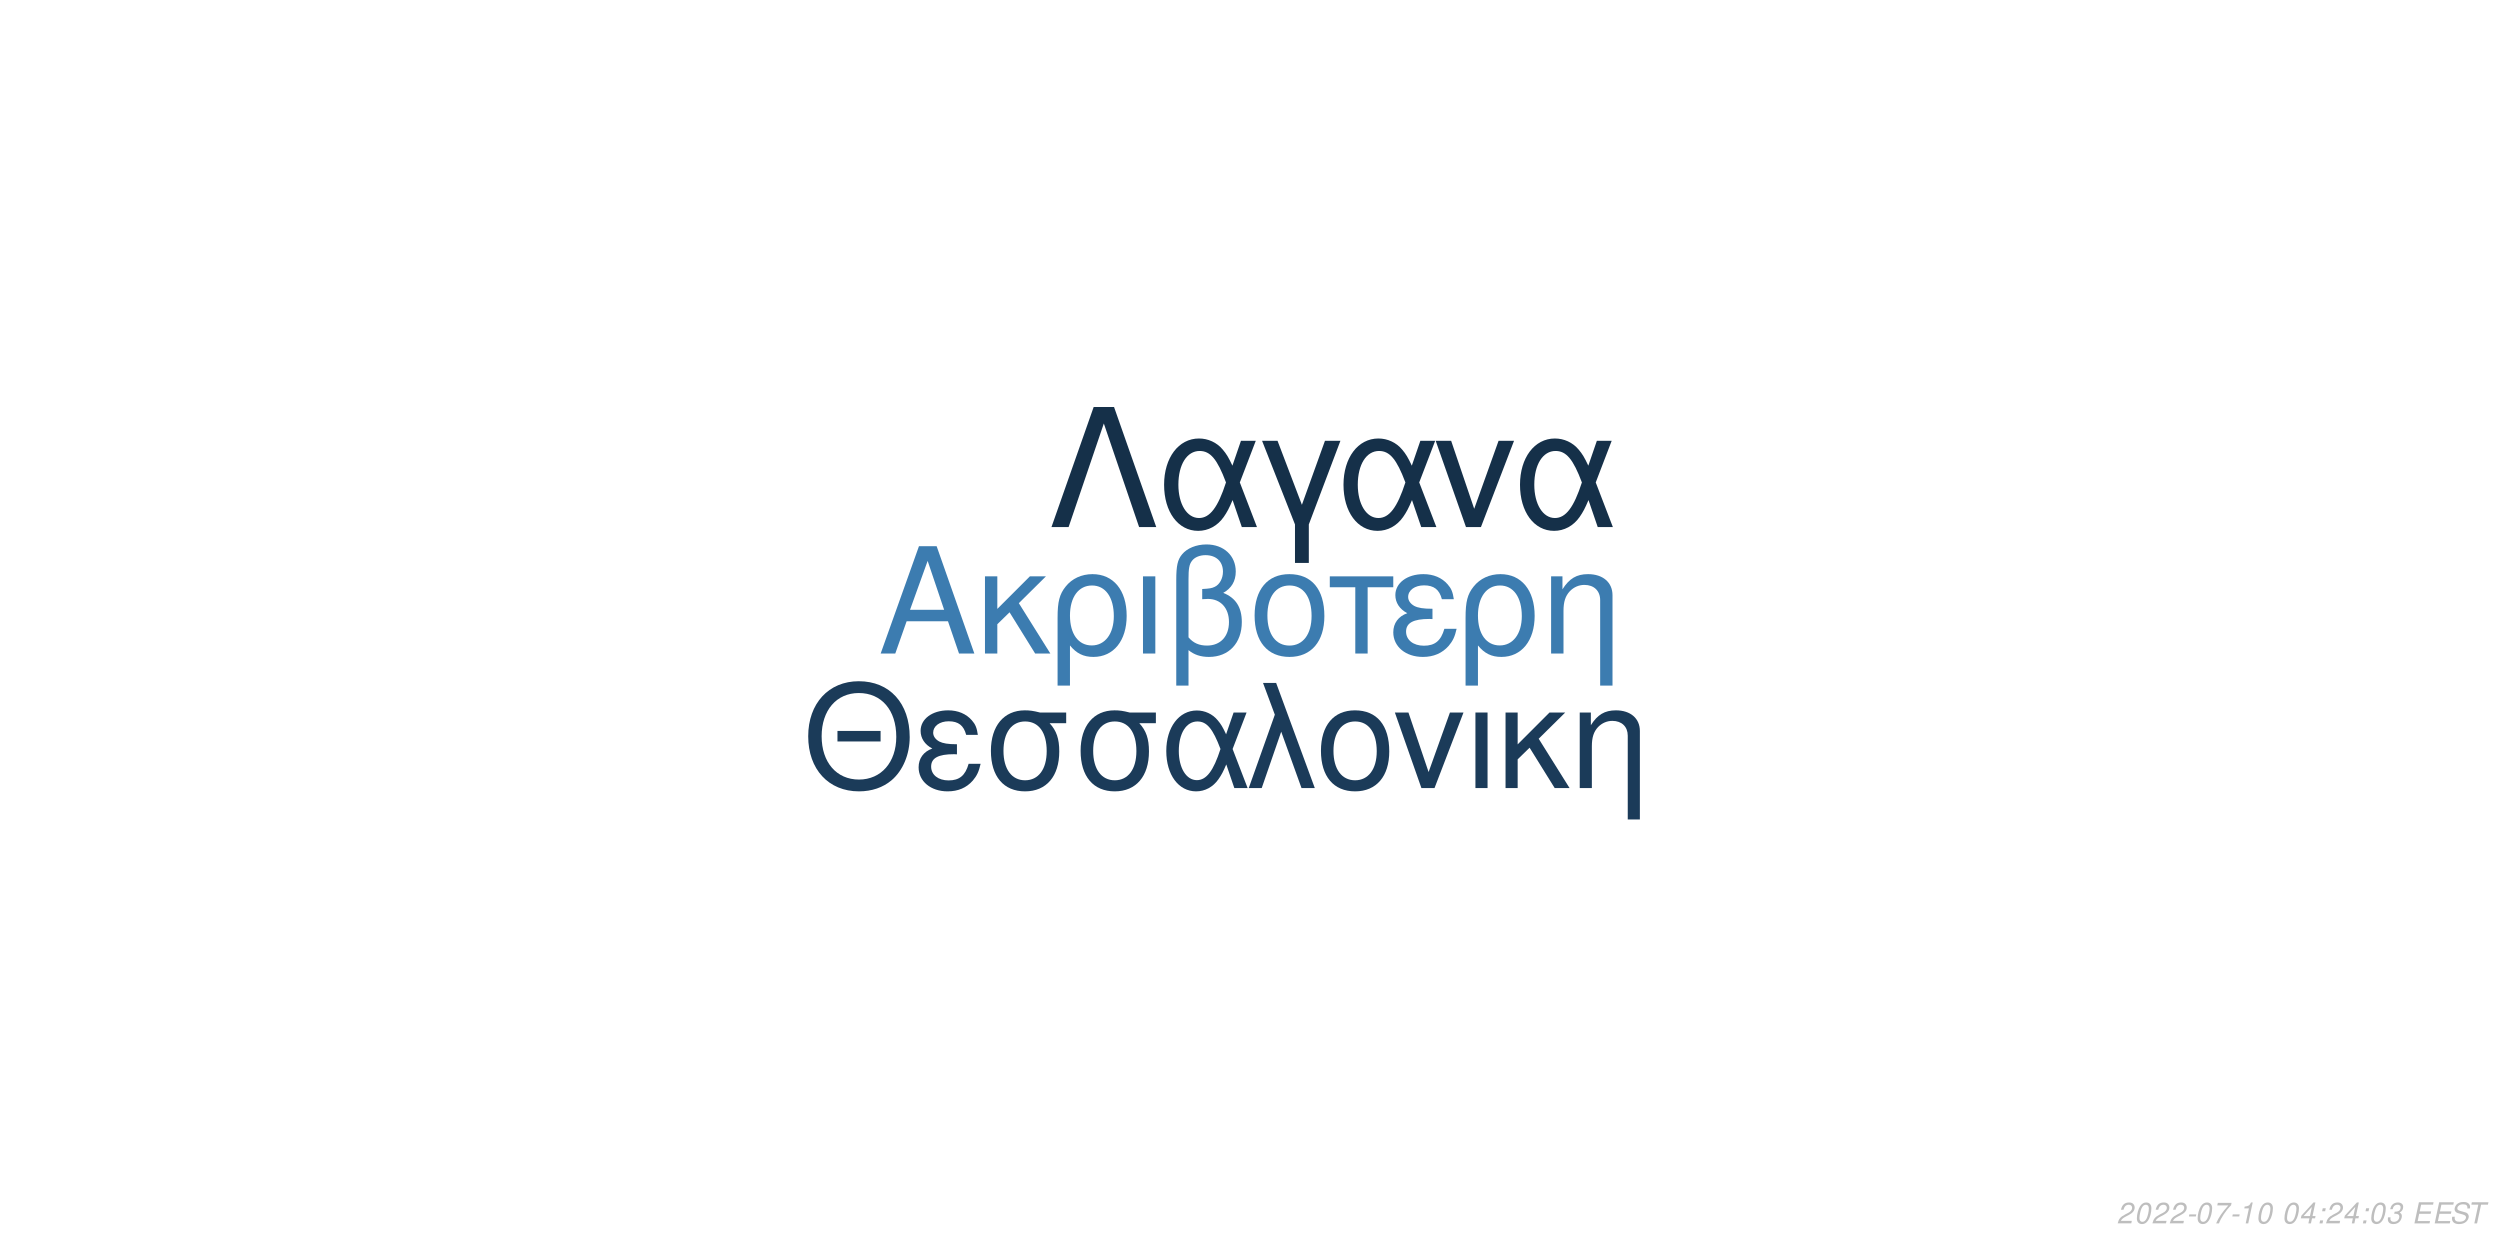
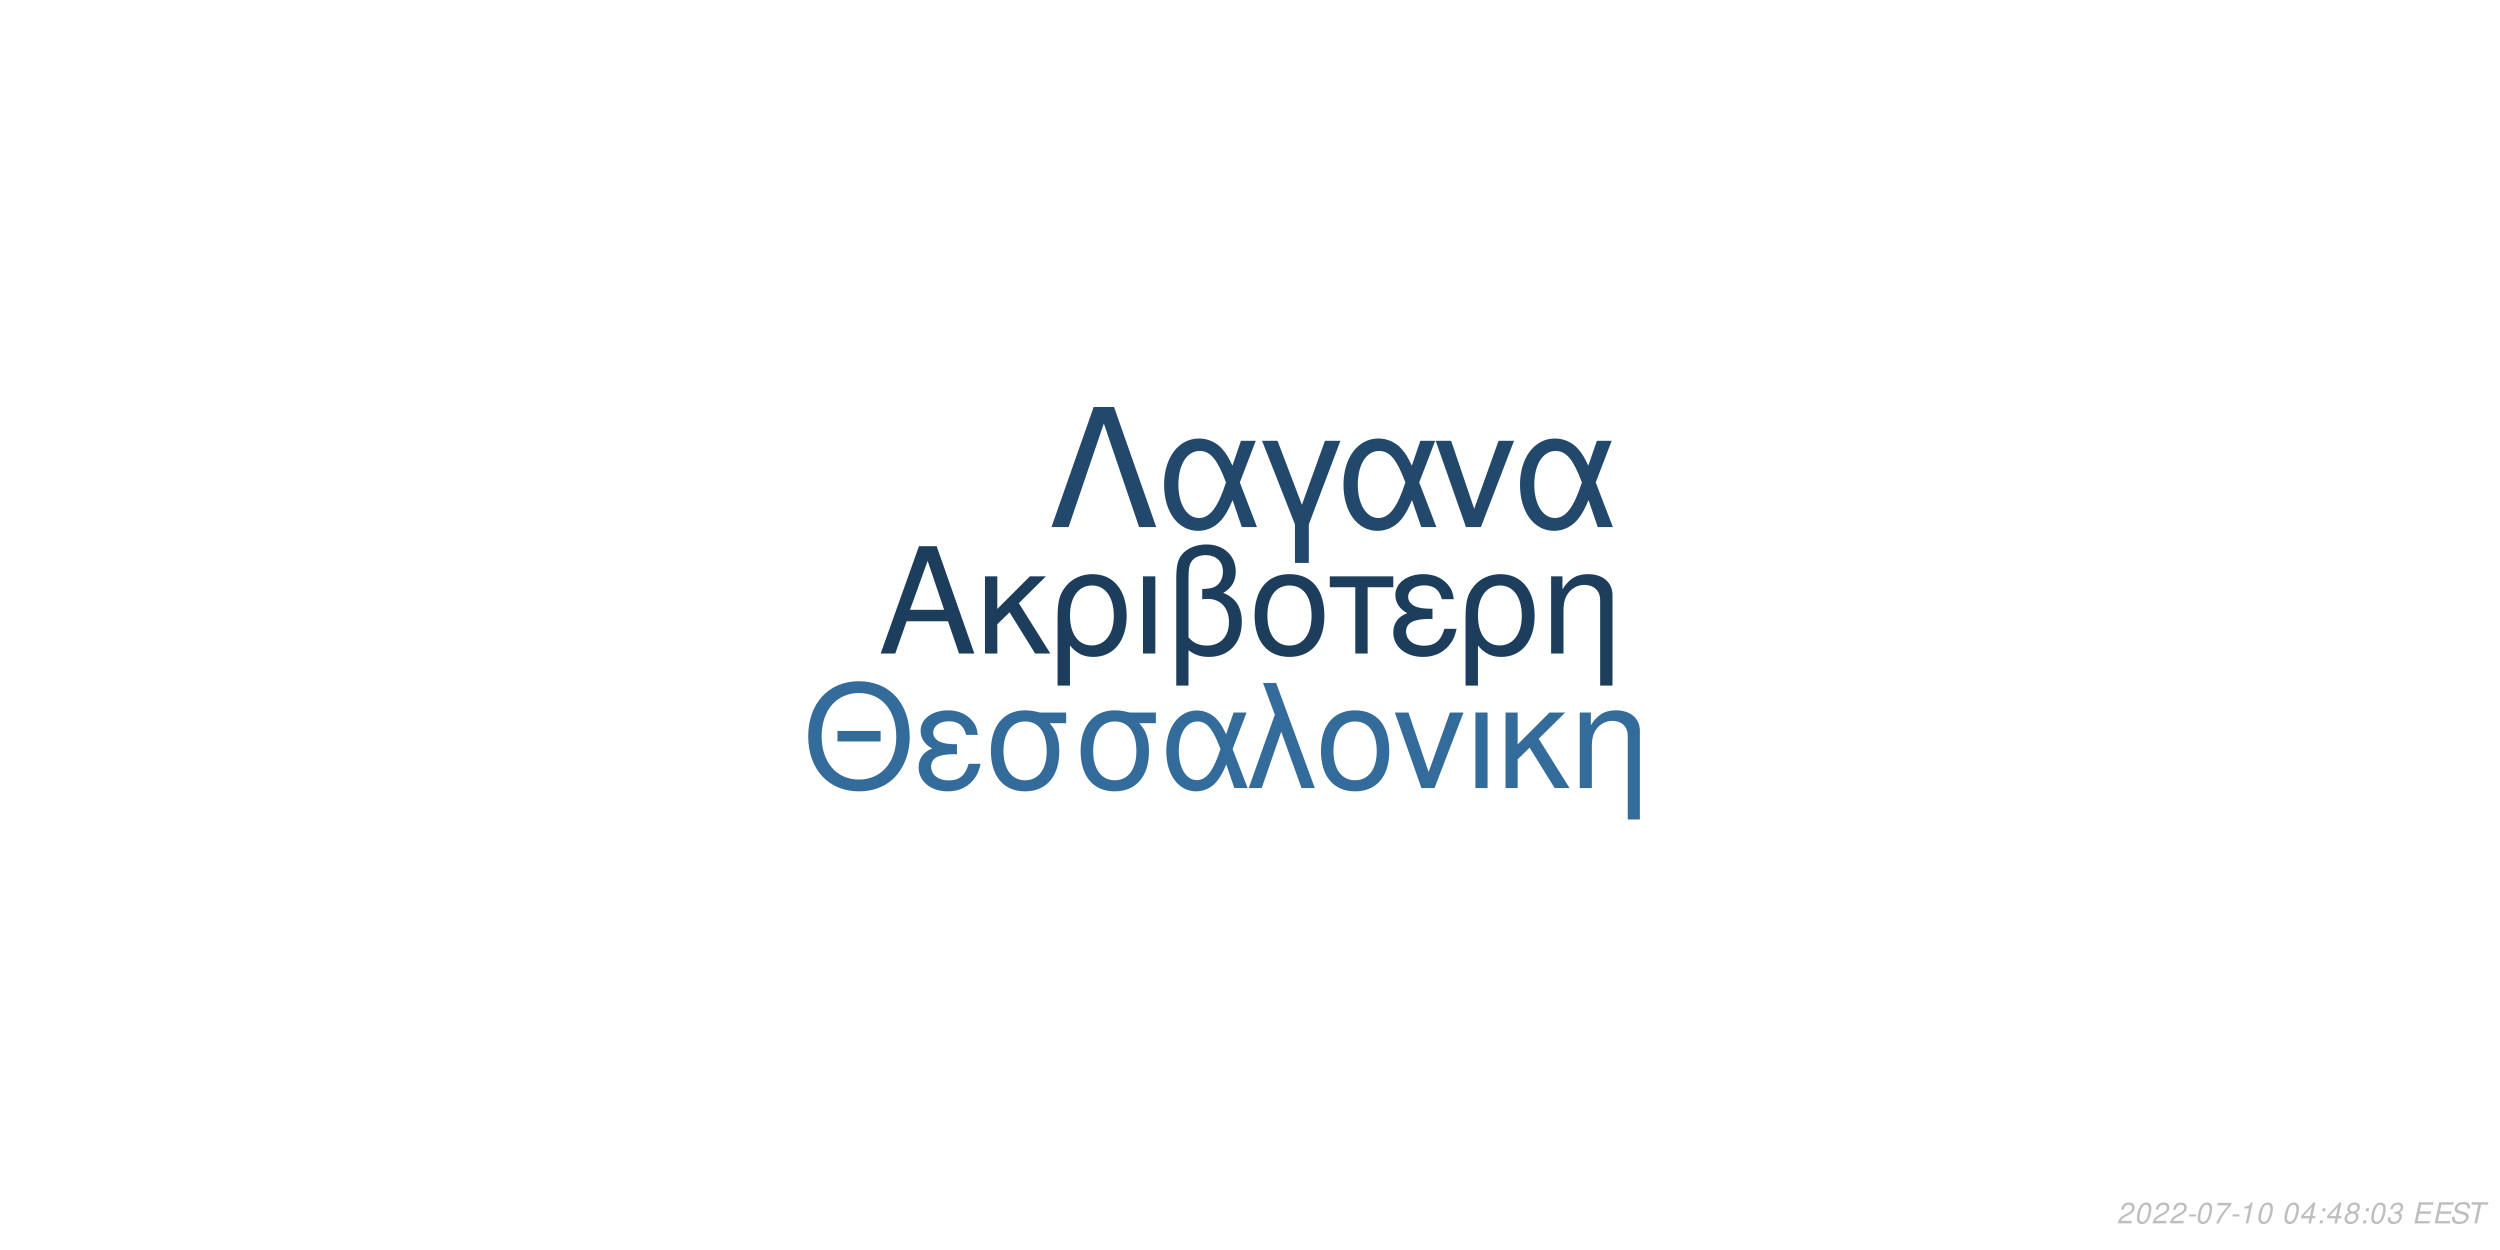
<svg xmlns="http://www.w3.org/2000/svg" xmlns:xlink="http://www.w3.org/1999/xlink" width="864pt" height="432pt" viewBox="0 0 864 432" version="1.1">
  <defs>
    <g>
      <symbol overflow="visible" id="glyph0-0">
        <path style="stroke:none;" d="" />
      </symbol>
      <symbol overflow="visible" id="glyph0-1">
        <path style="stroke:none;" d="M 24.125 -11.141 L 27.938 0 L 33.234 0 L 20.203 -37.094 L 14.094 -37.094 L 0.859 0 L 5.906 0 L 9.828 -11.141 Z M 22.797 -15.109 L 11 -15.109 L 17.094 -32.016 Z M 22.797 -15.109 " />
      </symbol>
      <symbol overflow="visible" id="glyph0-2">
        <path style="stroke:none;" d="M 7.172 -15.422 L 7.172 -26.672 L 2.906 -26.672 L 2.906 0 L 7.172 0 L 7.172 -10.125 L 11.406 -14.25 L 20.25 0 L 25.5 0 L 14.609 -17.406 L 23.969 -26.672 L 18.422 -26.672 Z M 7.172 -15.422 " />
      </symbol>
      <symbol overflow="visible" id="glyph0-3">
        <path style="stroke:none;" d="M 3 11.094 L 7.281 11.094 L 7.281 -2.797 C 9.516 -0.047 11.953 1.172 15.375 1.172 C 22.344 1.172 26.875 -4.422 26.875 -13.031 C 26.875 -21.891 22.297 -27.438 15.062 -27.438 C 11.297 -27.438 7.984 -25.906 5.797 -23.156 C 3.672 -20.516 3 -17.969 3 -12.359 Z M 14.906 -23.516 C 19.547 -23.516 22.438 -19.438 22.438 -12.922 C 22.438 -6.812 19.391 -2.797 14.812 -2.797 C 10.172 -2.797 7.281 -6.766 7.281 -13.125 C 7.281 -19.484 10.234 -23.516 14.906 -23.516 Z M 14.906 -23.516 " />
      </symbol>
      <symbol overflow="visible" id="glyph0-4">
        <path style="stroke:none;" d="M 3.516 0 L 7.781 0 L 7.781 -26.672 L 3.516 -26.672 Z M 3.516 0 " />
      </symbol>
      <symbol overflow="visible" id="glyph0-5">
        <path style="stroke:none;" d="M 4.016 11.094 L 8.25 11.094 L 8.25 -1.172 C 10.172 0.406 12.422 1.172 15.312 1.172 C 22.188 1.172 26.672 -3.609 26.672 -10.891 C 26.672 -15.984 24.578 -19.234 20.25 -20.969 C 23.109 -22.547 24.578 -25.031 24.578 -28.344 C 24.578 -33.844 20.406 -37.703 14.453 -37.703 C 10.938 -37.703 7.734 -36.391 6 -34.25 C 4.484 -32.422 4.016 -30.328 4.016 -25.391 Z M 8.25 -25.656 C 8.25 -29.359 8.5 -30.844 9.469 -32.062 C 10.375 -33.281 12.156 -34 14.094 -34 C 17.812 -34 20.156 -31.812 20.156 -28.297 C 20.156 -25.953 18.984 -23.812 17.297 -23.047 C 16.281 -22.547 15.469 -22.438 12.984 -22.297 L 12.984 -18.781 C 13.734 -18.828 14.344 -18.875 14.969 -18.875 C 19.344 -18.875 22.234 -15.719 22.234 -10.891 C 22.234 -5.906 19.281 -2.75 14.656 -2.75 C 11.953 -2.75 9.922 -3.609 8.25 -5.594 Z M 8.25 -25.656 " />
      </symbol>
      <symbol overflow="visible" id="glyph0-6">
        <path style="stroke:none;" d="M 14.094 -27.438 C 6.562 -27.438 2.094 -22.094 2.094 -13.125 C 2.094 -4.125 6.562 1.172 14.141 1.172 C 21.672 1.172 26.203 -4.172 26.203 -12.922 C 26.203 -22.188 21.828 -27.438 14.094 -27.438 Z M 14.141 -23.516 C 18.938 -23.516 21.781 -19.594 21.781 -12.984 C 21.781 -6.672 18.828 -2.75 14.141 -2.75 C 9.422 -2.75 6.516 -6.672 6.516 -13.125 C 6.516 -19.594 9.422 -23.516 14.141 -23.516 Z M 14.141 -23.516 " />
      </symbol>
      <symbol overflow="visible" id="glyph0-7">
        <path style="stroke:none;" d="M 7.891 0 L 12.156 0 L 12.156 -22.906 L 21.016 -22.906 L 21.016 -26.672 L -0.922 -26.672 L -0.922 -22.906 L 7.891 -22.906 Z M 7.891 0 " />
      </symbol>
      <symbol overflow="visible" id="glyph0-8">
        <path style="stroke:none;" d="M 14.562 -15.469 C 11.344 -15.469 9.562 -15.781 8.297 -16.438 C 6.922 -17.203 6.156 -18.328 6.156 -19.547 C 6.156 -21.891 8.453 -23.562 11.656 -23.562 C 15.062 -23.562 16.953 -22.094 17.812 -18.781 L 21.938 -18.781 C 21.578 -21.266 21.062 -22.5 19.797 -23.922 C 17.812 -26.203 14.906 -27.438 11.453 -27.438 C 5.797 -27.438 1.734 -24.375 1.734 -20.203 C 1.734 -17.609 3.156 -15.375 5.859 -13.938 C 2.797 -12.875 1.016 -10.484 1.016 -7.328 C 1.016 -2.391 5.297 1.172 11.25 1.172 C 14.969 1.172 17.906 -0.109 20.156 -2.641 C 21.578 -4.328 22.297 -5.797 22.906 -8.547 L 18.672 -8.547 C 17.5 -4.422 15.422 -2.703 11.609 -2.703 C 7.938 -2.703 5.438 -4.688 5.438 -7.578 C 5.438 -10.578 7.938 -11.953 13.484 -11.953 C 13.641 -11.953 14.094 -11.953 14.562 -11.906 Z M 14.562 -15.469 " />
      </symbol>
      <symbol overflow="visible" id="glyph0-9">
        <path style="stroke:none;" d="M 3.562 -26.672 L 3.562 0 L 7.844 0 L 7.844 -14.703 C 7.844 -17.906 8.5 -19.891 10.031 -21.531 C 11.406 -22.953 13.188 -23.719 15.062 -23.719 C 18.375 -23.719 20.516 -21.672 20.516 -18.469 L 20.516 11.094 L 24.781 11.094 L 24.781 -20.156 C 24.781 -24.578 21.469 -27.438 16.328 -27.438 C 12.359 -27.438 9.828 -25.906 7.484 -22.188 L 7.484 -26.672 Z M 3.562 -26.672 " />
      </symbol>
      <symbol overflow="visible" id="glyph1-0">
        <path style="stroke:none;" d="" />
      </symbol>
      <symbol overflow="visible" id="glyph1-1">
        <path style="stroke:none;" d="M 26.859 -19.734 L 11.953 -19.734 L 11.953 -16.094 L 26.859 -16.094 Z M 19.328 -36.922 C 8.922 -36.922 1.844 -29.25 1.844 -17.891 C 1.844 -6.484 8.875 1.141 19.391 1.141 C 23.812 1.141 27.703 -0.203 30.641 -2.688 C 34.578 -6.031 36.922 -11.656 36.922 -17.594 C 36.922 -29.297 30 -36.922 19.328 -36.922 Z M 19.328 -32.844 C 27.203 -32.844 32.281 -26.906 32.281 -17.688 C 32.281 -8.922 27.062 -2.938 19.391 -2.938 C 11.609 -2.938 6.484 -8.922 6.484 -17.891 C 6.484 -26.859 11.609 -32.844 19.328 -32.844 Z M 19.328 -32.844 " />
      </symbol>
      <symbol overflow="visible" id="glyph1-2">
        <path style="stroke:none;" d="M 14.25 -15.141 C 11.109 -15.141 9.375 -15.453 8.125 -16.094 C 6.781 -16.844 6.031 -17.938 6.031 -19.141 C 6.031 -21.422 8.266 -23.078 11.406 -23.078 C 14.75 -23.078 16.594 -21.625 17.438 -18.391 L 21.469 -18.391 C 21.125 -20.828 20.625 -22.031 19.391 -23.422 C 17.438 -25.656 14.594 -26.859 11.219 -26.859 C 5.688 -26.859 1.688 -23.875 1.688 -19.781 C 1.688 -17.234 3.094 -15.047 5.734 -13.656 C 2.734 -12.609 1 -10.266 1 -7.172 C 1 -2.344 5.188 1.141 11.016 1.141 C 14.656 1.141 17.547 -0.094 19.734 -2.594 C 21.125 -4.234 21.828 -5.688 22.422 -8.375 L 18.281 -8.375 C 17.141 -4.328 15.094 -2.641 11.359 -2.641 C 7.766 -2.641 5.328 -4.578 5.328 -7.422 C 5.328 -10.359 7.766 -11.703 13.203 -11.703 C 13.359 -11.703 13.797 -11.703 14.25 -11.656 Z M 14.25 -15.141 " />
      </symbol>
      <symbol overflow="visible" id="glyph1-3">
        <path style="stroke:none;" d="M 29 -26.109 L 19.938 -26.109 C 17.594 -26.703 16.438 -26.859 14.703 -26.859 C 7.469 -26.859 2.984 -21.469 2.984 -12.859 C 2.984 -4.031 7.375 1.141 14.797 1.141 C 22.172 1.141 26.609 -4.078 26.609 -12.656 C 26.609 -17.047 25.656 -19.828 23.266 -22.422 L 29 -22.422 Z M 14.797 -23.016 C 19.531 -23.016 22.266 -19.234 22.266 -12.75 C 22.266 -6.531 19.438 -2.688 14.797 -2.688 C 10.172 -2.688 7.328 -6.531 7.328 -12.859 C 7.328 -19.188 10.172 -23.016 14.797 -23.016 Z M 14.797 -23.016 " />
      </symbol>
      <symbol overflow="visible" id="glyph1-4">
        <path style="stroke:none;" d="M 29.344 -26.109 L 24.859 -26.109 L 22.266 -18.578 C 21.125 -21.031 20.484 -22.125 19.328 -23.469 C 17.547 -25.609 14.906 -26.812 12.156 -26.812 C 5.984 -26.812 1.594 -20.984 1.594 -12.812 C 1.594 -4.578 5.828 1.141 11.906 1.141 C 14.953 1.141 17.734 -0.344 19.625 -3.047 C 20.672 -4.531 21.281 -5.688 22.328 -8.172 L 25.109 0 L 29.703 0 L 24.516 -13.5 Z M 20.328 -13.5 C 17.891 -5.922 15.453 -2.734 12.156 -2.734 C 8.516 -2.734 5.922 -6.922 5.922 -12.812 C 5.922 -18.938 8.516 -23.016 12.359 -23.016 C 15.594 -23.016 17.688 -20.531 20.328 -13.5 Z M 20.328 -13.5 " />
      </symbol>
      <symbol overflow="visible" id="glyph1-5">
        <path style="stroke:none;" d="M 1.094 0 L 5.578 0 L 12.312 -19.484 L 19.328 0 L 23.922 0 L 10.562 -36.328 L 6.031 -36.328 L 10.109 -25.359 Z M 1.094 0 " />
      </symbol>
      <symbol overflow="visible" id="glyph1-6">
        <path style="stroke:none;" d="M 13.797 -26.859 C 6.422 -26.859 2.047 -21.625 2.047 -12.859 C 2.047 -4.031 6.422 1.141 13.859 1.141 C 21.234 1.141 25.656 -4.078 25.656 -12.656 C 25.656 -21.719 21.375 -26.859 13.797 -26.859 Z M 13.859 -23.016 C 18.531 -23.016 21.328 -19.188 21.328 -12.703 C 21.328 -6.531 18.438 -2.688 13.859 -2.688 C 9.219 -2.688 6.375 -6.531 6.375 -12.859 C 6.375 -19.188 9.219 -23.016 13.859 -23.016 Z M 13.859 -23.016 " />
      </symbol>
      <symbol overflow="visible" id="glyph1-7">
        <path style="stroke:none;" d="M 14.297 0 L 24.312 -26.109 L 19.625 -26.109 L 12.25 -5.531 L 5.281 -26.109 L 0.594 -26.109 L 9.766 0 Z M 14.297 0 " />
      </symbol>
      <symbol overflow="visible" id="glyph1-8">
        <path style="stroke:none;" d="M 3.438 0 L 7.625 0 L 7.625 -26.109 L 3.438 -26.109 Z M 3.438 0 " />
      </symbol>
      <symbol overflow="visible" id="glyph1-9">
        <path style="stroke:none;" d="M 7.031 -15.094 L 7.031 -26.109 L 2.844 -26.109 L 2.844 0 L 7.031 0 L 7.031 -9.922 L 11.156 -13.953 L 19.828 0 L 24.969 0 L 14.297 -17.047 L 23.469 -26.109 L 18.031 -26.109 Z M 7.031 -15.094 " />
      </symbol>
      <symbol overflow="visible" id="glyph1-10">
        <path style="stroke:none;" d="M 3.484 -26.109 L 3.484 0 L 7.672 0 L 7.672 -14.406 C 7.672 -17.547 8.328 -19.484 9.812 -21.078 C 11.156 -22.469 12.906 -23.219 14.75 -23.219 C 17.984 -23.219 20.078 -21.234 20.078 -18.094 L 20.078 10.859 L 24.266 10.859 L 24.266 -19.734 C 24.266 -24.062 21.031 -26.859 16 -26.859 C 12.109 -26.859 9.609 -25.359 7.328 -21.719 L 7.328 -26.109 Z M 3.484 -26.109 " />
      </symbol>
      <symbol overflow="visible" id="glyph2-0">
        <path style="stroke:none;" d="" />
      </symbol>
      <symbol overflow="visible" id="glyph2-1">
        <path style="stroke:none;" d="M 22.531 -41.484 L 15.484 -41.484 L 0.906 0 L 6.828 0 L 19 -35.797 L 31.188 0 L 37.109 0 Z M 22.531 -41.484 " />
      </symbol>
      <symbol overflow="visible" id="glyph2-2">
        <path style="stroke:none;" d="M 33.516 -29.812 L 28.391 -29.812 L 25.438 -21.219 C 24.125 -24.016 23.391 -25.266 22.078 -26.797 C 20.031 -29.25 17.016 -30.609 13.891 -30.609 C 6.828 -30.609 1.828 -23.953 1.828 -14.625 C 1.828 -5.234 6.656 1.312 13.594 1.312 C 17.078 1.312 20.266 -0.391 22.422 -3.469 C 23.609 -5.172 24.297 -6.484 25.5 -9.328 L 28.688 0 L 33.922 0 L 28 -15.422 Z M 23.219 -15.422 C 20.422 -6.766 17.641 -3.125 13.891 -3.125 C 9.734 -3.125 6.766 -7.906 6.766 -14.625 C 6.766 -21.625 9.734 -26.297 14.109 -26.297 C 17.812 -26.297 20.203 -23.453 23.219 -15.422 Z M 23.219 -15.422 " />
      </symbol>
      <symbol overflow="visible" id="glyph2-3">
        <path style="stroke:none;" d="M 12.062 12.406 L 16.844 12.406 L 16.844 -0.906 L 27.766 -29.812 L 22.422 -29.812 L 14.453 -7.688 L 6.031 -29.812 L 0.688 -29.812 L 12.062 -0.906 Z M 12.062 12.406 " />
      </symbol>
      <symbol overflow="visible" id="glyph2-4">
        <path style="stroke:none;" d="M 16.328 0 L 27.766 -29.812 L 22.422 -29.812 L 14 -6.312 L 6.031 -29.812 L 0.688 -29.812 L 11.156 0 Z M 16.328 0 " />
      </symbol>
      <symbol overflow="visible" id="glyph3-0">
        <path style="stroke:none;" d="" />
      </symbol>
      <symbol overflow="visible" id="glyph3-1">
        <path style="stroke:none;" d="M 5.234 -0.875 L 1.469 -0.875 C 1.641 -1.375 2.203 -1.891 3.109 -2.344 L 4.234 -2.938 C 5.562 -3.625 6.219 -4.469 6.219 -5.484 C 6.219 -5.938 6.062 -6.359 5.797 -6.656 C 5.469 -7.047 4.984 -7.234 4.312 -7.234 C 2.766 -7.234 1.891 -6.453 1.484 -4.734 L 2.375 -4.734 C 2.484 -5.188 2.609 -5.484 2.797 -5.75 C 3.094 -6.203 3.609 -6.453 4.188 -6.453 C 4.891 -6.453 5.344 -6.031 5.344 -5.375 C 5.344 -4.703 4.859 -4.094 4.016 -3.656 L 2.984 -3.125 C 1.234 -2.188 0.797 -1.656 0.344 -0.016 L 5.047 -0.016 Z M 5.234 -0.875 " />
      </symbol>
      <symbol overflow="visible" id="glyph3-2">
        <path style="stroke:none;" d="M 4.203 -7.234 C 3.375 -7.234 2.688 -6.812 2.125 -5.984 C 1.484 -5.047 0.984 -3.188 0.984 -1.734 C 0.984 -1.109 1.172 -0.562 1.484 -0.266 C 1.797 0.047 2.281 0.234 2.766 0.234 C 3.625 0.234 4.281 -0.156 4.859 -1.016 C 5.516 -1.953 6 -3.797 6 -5.266 C 6 -6.5 5.328 -7.234 4.203 -7.234 Z M 4.094 -6.453 C 4.734 -6.453 5.125 -5.984 5.125 -5.156 C 5.125 -4.203 4.781 -2.625 4.406 -1.812 C 3.984 -0.938 3.516 -0.547 2.875 -0.547 C 2.25 -0.547 1.875 -1.031 1.875 -1.828 C 1.875 -2.797 2.203 -4.344 2.594 -5.203 C 2.984 -6.047 3.453 -6.453 4.094 -6.453 Z M 4.094 -6.453 " />
      </symbol>
      <symbol overflow="visible" id="glyph3-3">
        <path style="stroke:none;" d="M 3.516 -3.125 L 1.125 -3.125 L 0.969 -2.406 L 3.359 -2.406 Z M 3.516 -3.125 " />
      </symbol>
      <symbol overflow="visible" id="glyph3-4">
        <path style="stroke:none;" d="M 6.703 -7.094 L 1.953 -7.094 L 1.766 -6.219 L 5.594 -6.219 C 3.344 -3.688 2.266 -2.109 1.375 0 L 2.344 0 C 3.031 -1.906 4.828 -4.594 6.547 -6.281 Z M 6.703 -7.094 " />
      </symbol>
      <symbol overflow="visible" id="glyph3-5">
        <path style="stroke:none;" d="M 3.703 -5.188 L 2.594 0 L 3.469 0 L 5.016 -7.234 L 4.438 -7.234 C 3.906 -6.156 3.688 -6.016 2.234 -5.812 L 2.109 -5.188 Z M 3.703 -5.188 " />
      </symbol>
      <symbol overflow="visible" id="glyph3-6">
        <path style="stroke:none;" d="" />
      </symbol>
      <symbol overflow="visible" id="glyph3-7">
        <path style="stroke:none;" d="M 3.625 -1.75 L 3.266 0 L 4.141 0 L 4.516 -1.75 L 5.562 -1.75 L 5.734 -2.531 L 4.688 -2.531 L 5.688 -7.234 L 5.016 -7.234 L 0.844 -2.672 L 0.641 -1.75 Z M 3.797 -2.531 L 1.594 -2.531 L 4.469 -5.703 Z M 3.797 -2.531 " />
      </symbol>
      <symbol overflow="visible" id="glyph3-8">
        <path style="stroke:none;" d="M 2.359 -1.031 L 1.312 -1.031 L 1.094 0 L 2.141 0 Z M 3.266 -5.234 L 2.219 -5.234 L 2 -4.203 L 3.047 -4.203 Z M 3.266 -5.234 " />
      </symbol>
      <symbol overflow="visible" id="glyph3-9">
+         <path style="stroke:none;" d="M 4.766 -3.797 C 5.078 -3.969 5.234 -4.078 5.438 -4.234 C 5.812 -4.594 6.062 -5.172 6.062 -5.734 C 6.062 -6.625 5.344 -7.234 4.266 -7.234 C 2.812 -7.234 1.703 -6.219 1.703 -4.875 C 1.703 -4.406 1.875 -4.125 2.359 -3.812 C 1.297 -3.312 0.75 -2.516 0.75 -1.469 C 0.75 -0.438 1.547 0.234 2.812 0.234 C 3.656 0.234 4.359 -0.094 4.938 -0.734 C 5.359 -1.234 5.609 -1.859 5.609 -2.438 C 5.609 -3.047 5.312 -3.516 4.766 -3.797 Z M 4.109 -6.453 C 4.797 -6.453 5.188 -6.125 5.188 -5.578 C 5.188 -5.266 5.062 -4.922 4.859 -4.672 C 4.562 -4.312 4.188 -4.156 3.656 -4.156 C 2.984 -4.156 2.594 -4.453 2.594 -4.984 C 2.594 -5.859 3.203 -6.453 4.109 -6.453 Z M 3.453 -3.406 C 4.234 -3.406 4.734 -2.984 4.734 -2.312 C 4.734 -1.312 3.922 -0.547 2.875 -0.547 C 2.125 -0.547 1.625 -0.969 1.625 -1.625 C 1.625 -2.609 2.438 -3.406 3.453 -3.406 Z M 3.453 -3.406 " />
+       </symbol>
+       <symbol overflow="visible" id="glyph3-10">
        <path style="stroke:none;" d="M 2.922 -3.312 C 3.125 -3.344 3.234 -3.344 3.375 -3.344 C 4.203 -3.344 4.688 -3 4.688 -2.406 C 4.688 -1.312 3.906 -0.547 2.781 -0.547 C 2.047 -0.547 1.594 -0.938 1.594 -1.562 C 1.594 -1.719 1.609 -1.844 1.656 -2.094 L 0.766 -2.094 C 0.734 -1.797 0.719 -1.641 0.719 -1.469 C 0.719 -0.375 1.406 0.234 2.641 0.234 C 3.547 0.234 4.297 -0.078 4.812 -0.656 C 5.266 -1.156 5.562 -1.875 5.562 -2.547 C 5.562 -3.125 5.344 -3.453 4.797 -3.734 C 5.641 -4.234 6.016 -4.844 6.016 -5.734 C 6.016 -6.656 5.312 -7.234 4.203 -7.234 C 3.375 -7.234 2.672 -6.938 2.188 -6.375 C 1.891 -6.031 1.703 -5.641 1.516 -4.906 L 2.391 -4.906 C 2.5 -5.359 2.594 -5.594 2.734 -5.812 C 3.047 -6.234 3.516 -6.453 4.078 -6.453 C 4.734 -6.453 5.141 -6.125 5.141 -5.578 C 5.141 -5.188 5.016 -4.797 4.797 -4.547 C 4.516 -4.234 4 -4.062 3.266 -4.062 L 3.078 -4.062 Z M 2.922 -3.312 " />
      </symbol>
-       <symbol overflow="visible" id="glyph3-10">
+       <symbol overflow="visible" id="glyph3-11">
        <path style="stroke:none;" d="M 2.547 -3.312 L 6.5 -3.312 L 6.688 -4.141 L 2.719 -4.141 L 3.219 -6.469 L 7.344 -6.469 L 7.516 -7.297 L 2.453 -7.297 L 0.906 0 L 6.125 0 L 6.297 -0.812 L 2.016 -0.812 Z M 2.547 -3.312 " />
      </symbol>
-       <symbol overflow="visible" id="glyph3-11">
+       <symbol overflow="visible" id="glyph3-12">
        <path style="stroke:none;" d="M 7.062 -5.156 C 7.125 -5.438 7.141 -5.562 7.141 -5.703 C 7.141 -6.156 6.938 -6.594 6.594 -6.891 C 6.188 -7.25 5.656 -7.406 4.875 -7.406 C 3.844 -7.406 3.047 -7.125 2.5 -6.562 C 2.094 -6.141 1.781 -5.438 1.781 -4.922 C 1.781 -4.297 2.219 -3.766 2.891 -3.562 L 4.594 -3.094 C 5.406 -2.859 5.734 -2.578 5.734 -2.094 C 5.734 -1.781 5.547 -1.406 5.266 -1.141 C 4.844 -0.766 4.266 -0.578 3.453 -0.578 C 2.328 -0.578 1.812 -0.984 1.812 -1.906 C 1.812 -2.047 1.812 -2.125 1.844 -2.312 L 0.984 -2.312 C 0.906 -2.062 0.891 -1.906 0.891 -1.688 C 0.891 -0.484 1.797 0.234 3.297 0.234 C 4.359 0.234 5.234 -0.062 5.812 -0.609 C 6.344 -1.078 6.688 -1.797 6.688 -2.375 C 6.688 -2.641 6.609 -2.906 6.453 -3.156 C 6.234 -3.5 5.938 -3.703 5.469 -3.828 L 3.75 -4.312 C 2.984 -4.547 2.734 -4.734 2.734 -5.188 C 2.734 -5.547 2.875 -5.844 3.188 -6.109 C 3.547 -6.438 4.031 -6.594 4.703 -6.594 C 5.266 -6.594 5.688 -6.484 5.906 -6.297 C 6.094 -6.125 6.219 -5.797 6.219 -5.516 C 6.219 -5.422 6.203 -5.344 6.188 -5.156 Z M 7.062 -5.156 " />
      </symbol>
-       <symbol overflow="visible" id="glyph3-12">
+       <symbol overflow="visible" id="glyph3-13">
        <path style="stroke:none;" d="M 4.938 -6.469 L 7.312 -6.469 L 7.484 -7.297 L 1.75 -7.297 L 1.578 -6.469 L 3.984 -6.469 L 2.609 0 L 3.547 0 Z M 4.938 -6.469 " />
      </symbol>
    </g>
  </defs>
  <g id="surface1">
    <rect x="0" y="0" width="864" height="432" style="fill:rgb(100%,100%,100%);fill-opacity:1;stroke:none;" />
-     <g style="fill:rgb(23.529%,48.627%,69.02%);fill-opacity:1;">
+     <g style="fill:rgb(10.98%,24.314%,36.078%);fill-opacity:1;">
      <use xlink:href="#glyph0-1" x="303.5" y="225.861" />
      <use xlink:href="#glyph0-2" x="337.5" y="225.861" />
      <use xlink:href="#glyph0-3" x="362.5" y="225.861" />
      <use xlink:href="#glyph0-4" x="391.5" y="225.861" />
      <use xlink:href="#glyph0-5" x="402.5" y="225.861" />
      <use xlink:href="#glyph0-6" x="431.5" y="225.861" />
      <use xlink:href="#glyph0-7" x="460.5" y="225.861" />
      <use xlink:href="#glyph0-8" x="480.5" y="225.861" />
      <use xlink:href="#glyph0-3" x="503.5" y="225.861" />
      <use xlink:href="#glyph0-9" x="532.5" y="225.861" />
    </g>
-     <g style="fill:rgb(10.588%,23.137%,34.902%);fill-opacity:1;">
+     <g style="fill:rgb(20%,41.961%,60.392%);fill-opacity:1;">
      <use xlink:href="#glyph1-1" x="277.473" y="272.354" />
      <use xlink:href="#glyph1-2" x="316.473" y="272.354" />
      <use xlink:href="#glyph1-3" x="339.473" y="272.354" />
      <use xlink:href="#glyph1-3" x="370.473" y="272.354" />
      <use xlink:href="#glyph1-4" x="401.473" y="272.354" />
      <use xlink:href="#glyph1-5" x="430.473" y="272.354" />
      <use xlink:href="#glyph1-6" x="454.473" y="272.354" />
      <use xlink:href="#glyph1-7" x="481.473" y="272.354" />
      <use xlink:href="#glyph1-8" x="506.473" y="272.354" />
      <use xlink:href="#glyph1-9" x="517.473" y="272.354" />
      <use xlink:href="#glyph1-10" x="542.473" y="272.354" />
    </g>
-     <g style="fill:rgb(8.235%,18.824%,28.627%);fill-opacity:1;">
+     <g style="fill:rgb(13.333%,28.627%,41.961%);fill-opacity:1;">
      <use xlink:href="#glyph2-1" x="362.484" y="182.152" />
      <use xlink:href="#glyph2-2" x="400.484" y="182.152" />
      <use xlink:href="#glyph2-3" x="435.484" y="182.152" />
      <use xlink:href="#glyph2-2" x="462.484" y="182.152" />
      <use xlink:href="#glyph2-4" x="495.484" y="182.152" />
      <use xlink:href="#glyph2-2" x="523.484" y="182.152" />
    </g>
    <g style="fill:rgb(74.51%,74.51%,74.51%);fill-opacity:1;">
      <use xlink:href="#glyph3-1" x="731.52" y="422.81" />
      <use xlink:href="#glyph3-2" x="737.52" y="422.81" />
      <use xlink:href="#glyph3-1" x="743.52" y="422.81" />
      <use xlink:href="#glyph3-1" x="749.52" y="422.81" />
      <use xlink:href="#glyph3-3" x="755.52" y="422.81" />
      <use xlink:href="#glyph3-2" x="758.52" y="422.81" />
      <use xlink:href="#glyph3-4" x="764.52" y="422.81" />
      <use xlink:href="#glyph3-3" x="770.52" y="422.81" />
      <use xlink:href="#glyph3-5" x="773.52" y="422.81" />
      <use xlink:href="#glyph3-2" x="779.52" y="422.81" />
      <use xlink:href="#glyph3-6" x="785.52" y="422.81" />
      <use xlink:href="#glyph3-2" x="788.52" y="422.81" />
      <use xlink:href="#glyph3-7" x="794.52" y="422.81" />
      <use xlink:href="#glyph3-8" x="800.52" y="422.81" />
-       <use xlink:href="#glyph3-1" x="803.52" y="422.81" />
-       <use xlink:href="#glyph3-7" x="809.52" y="422.81" />
+       <use xlink:href="#glyph3-7" x="803.52" y="422.81" />
+       <use xlink:href="#glyph3-9" x="809.52" y="422.81" />
      <use xlink:href="#glyph3-8" x="815.52" y="422.81" />
      <use xlink:href="#glyph3-2" x="818.52" y="422.81" />
-       <use xlink:href="#glyph3-9" x="824.52" y="422.81" />
+       <use xlink:href="#glyph3-10" x="824.52" y="422.81" />
      <use xlink:href="#glyph3-6" x="830.52" y="422.81" />
-       <use xlink:href="#glyph3-10" x="833.52" y="422.81" />
-       <use xlink:href="#glyph3-10" x="840.52" y="422.81" />
-       <use xlink:href="#glyph3-11" x="846.52" y="422.81" />
-       <use xlink:href="#glyph3-12" x="852.52" y="422.81" />
+       <use xlink:href="#glyph3-11" x="833.52" y="422.81" />
+       <use xlink:href="#glyph3-11" x="840.52" y="422.81" />
+       <use xlink:href="#glyph3-12" x="846.52" y="422.81" />
+       <use xlink:href="#glyph3-13" x="852.52" y="422.81" />
    </g>
  </g>
</svg>
